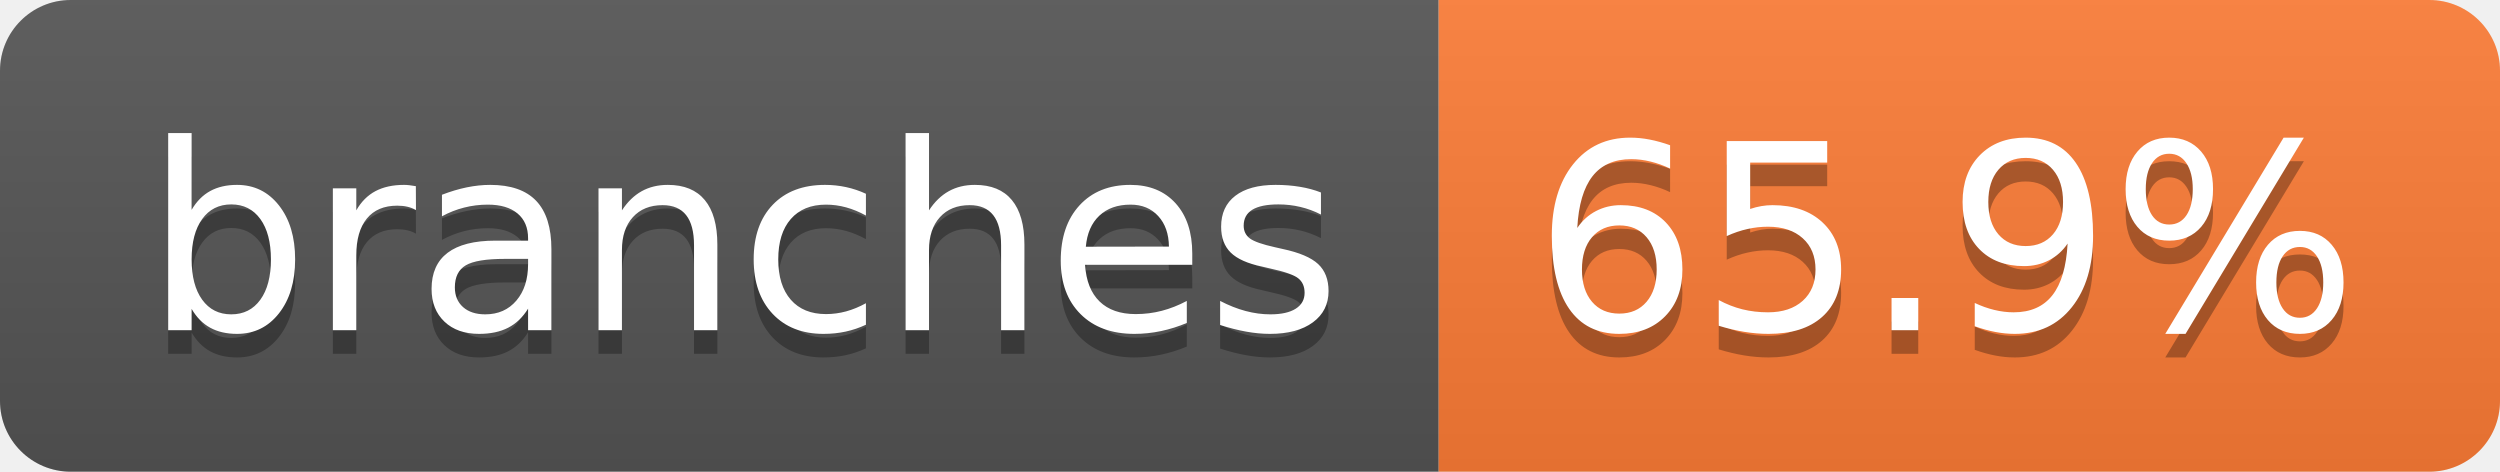
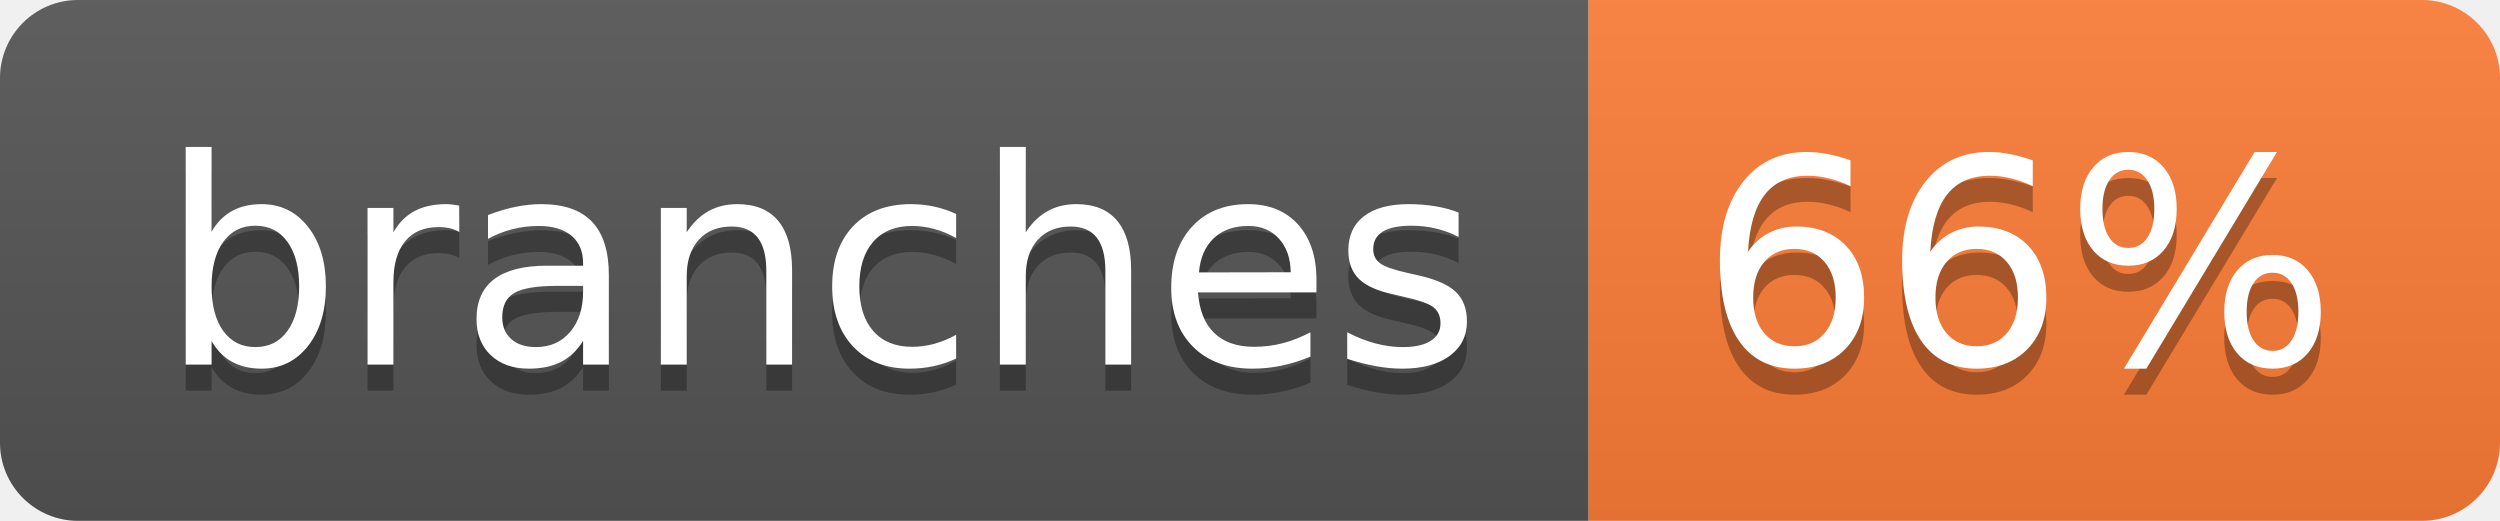
- <svg xmlns="http://www.w3.org/2000/svg" width="106" height="20" role="img" aria-label="branches: 65.9%">
+ <svg xmlns="http://www.w3.org/2000/svg" width="96" height="20" role="img" aria-label="branches: 66%">
  <linearGradient id="s" x2="0" y2="100%">
    <stop offset="0" stop-color="#bbb" stop-opacity=".1" />
    <stop offset="1" stop-opacity=".1" />
  </linearGradient>
  <clipPath id="r">
-     <rect width="106" height="20" rx="3" fill="#fff" />
+     <rect width="96" height="20" rx="3" fill="#fff" />
  </clipPath>
  <g clip-path="url(#r)">
    <rect width="61" height="20" fill="#555" />
-     <rect x="61" width="45" height="20" fill="#fe7d37" />
-     <rect width="106" height="20" fill="url(#s)" />
+     <rect x="61" width="35" height="20" fill="#fe7d37" />
+     <rect width="96" height="20" fill="url(#s)" />
  </g>
  <g fill="#fff" text-anchor="middle" font-family="Verdana,Geneva,DejaVu Sans,sans-serif" text-rendering="geometricPrecision" font-size="110">
    <text aria-hidden="true" x="315" y="150" fill="#010101" fill-opacity=".3" transform="scale(.1)" textLength="507">branches</text>
    <text x="315" y="140" transform="scale(.1)" fill="#fff" textLength="507">branches</text>
-     <text aria-hidden="true" x="825" y="150" fill="#010101" fill-opacity=".3" transform="scale(.1)" textLength="350">65.9%</text>
-     <text x="825" y="140" transform="scale(.1)" fill="#fff" textLength="350">65.9%</text>
+     <text aria-hidden="true" x="775" y="150" fill="#010101" fill-opacity=".3" transform="scale(.1)" textLength="245">66%</text>
+     <text x="775" y="140" transform="scale(.1)" fill="#fff" textLength="245">66%</text>
  </g>
</svg>
